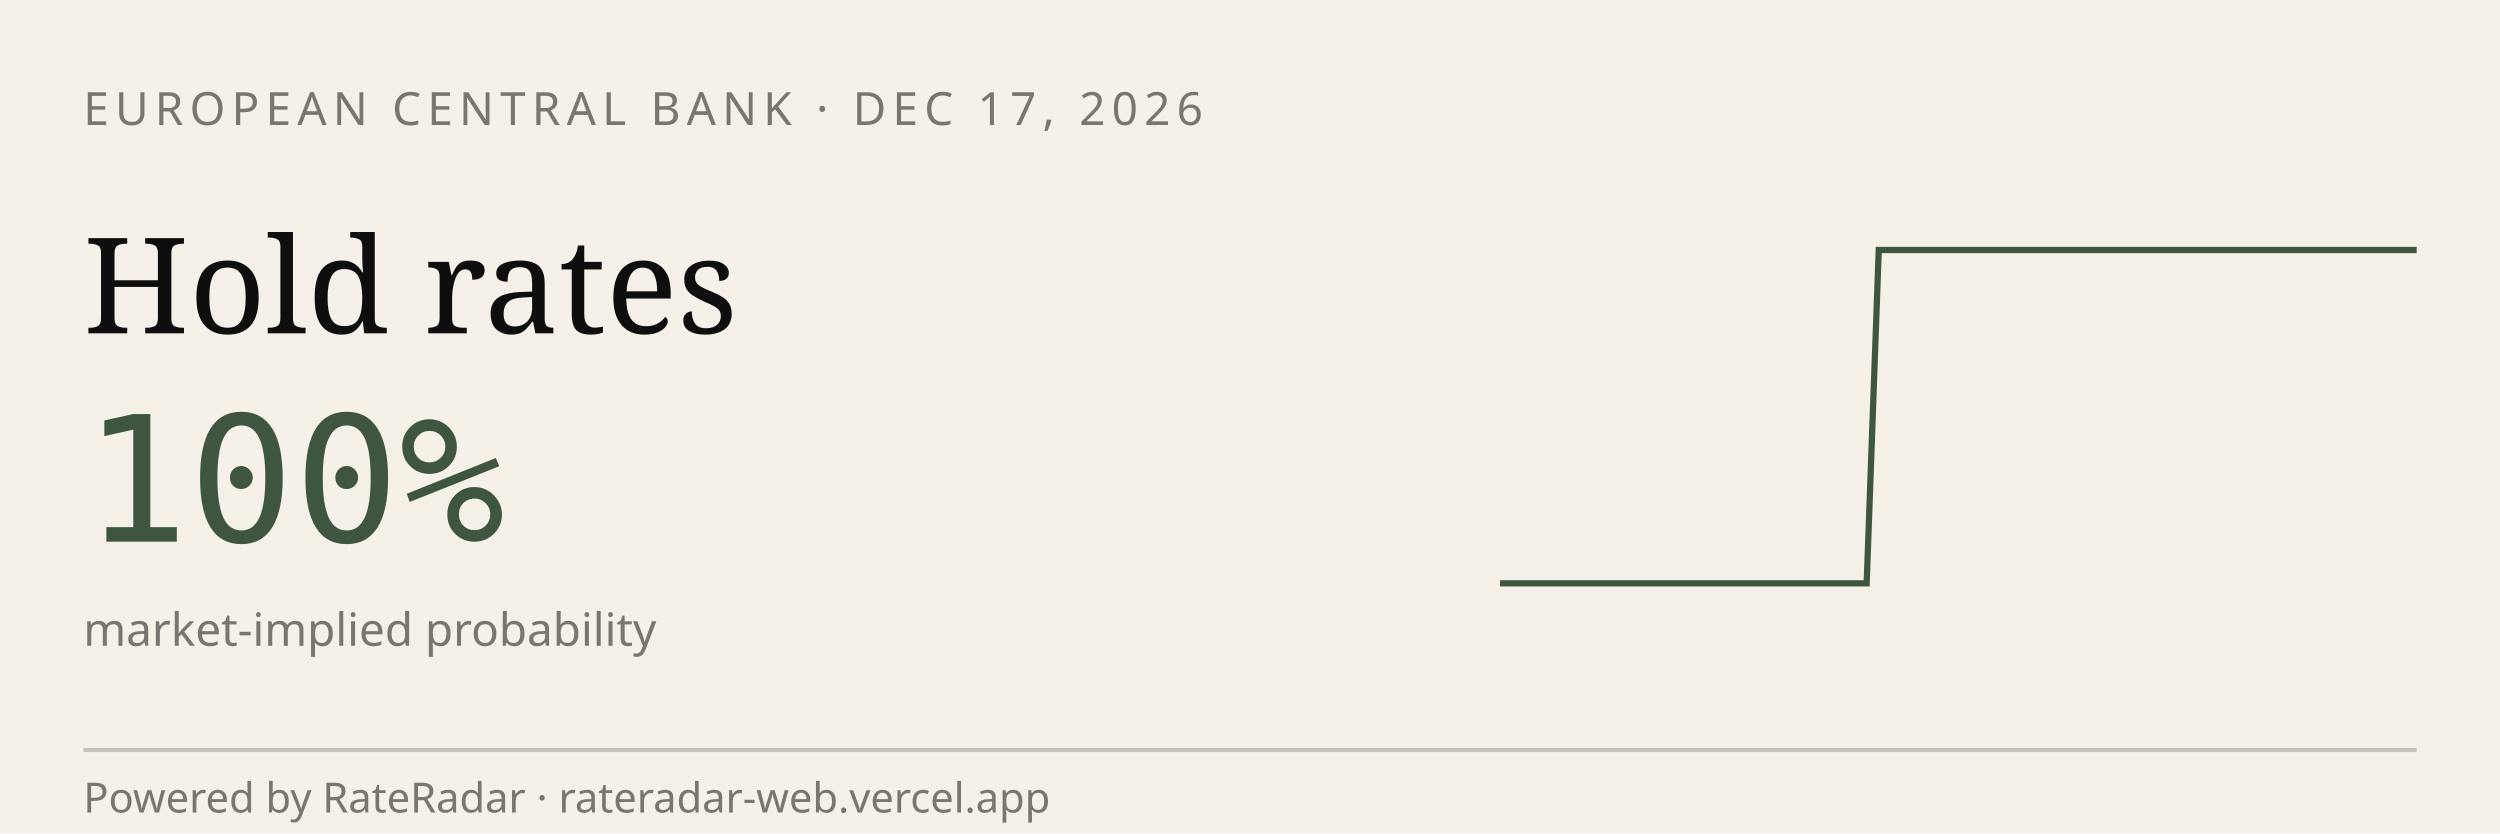
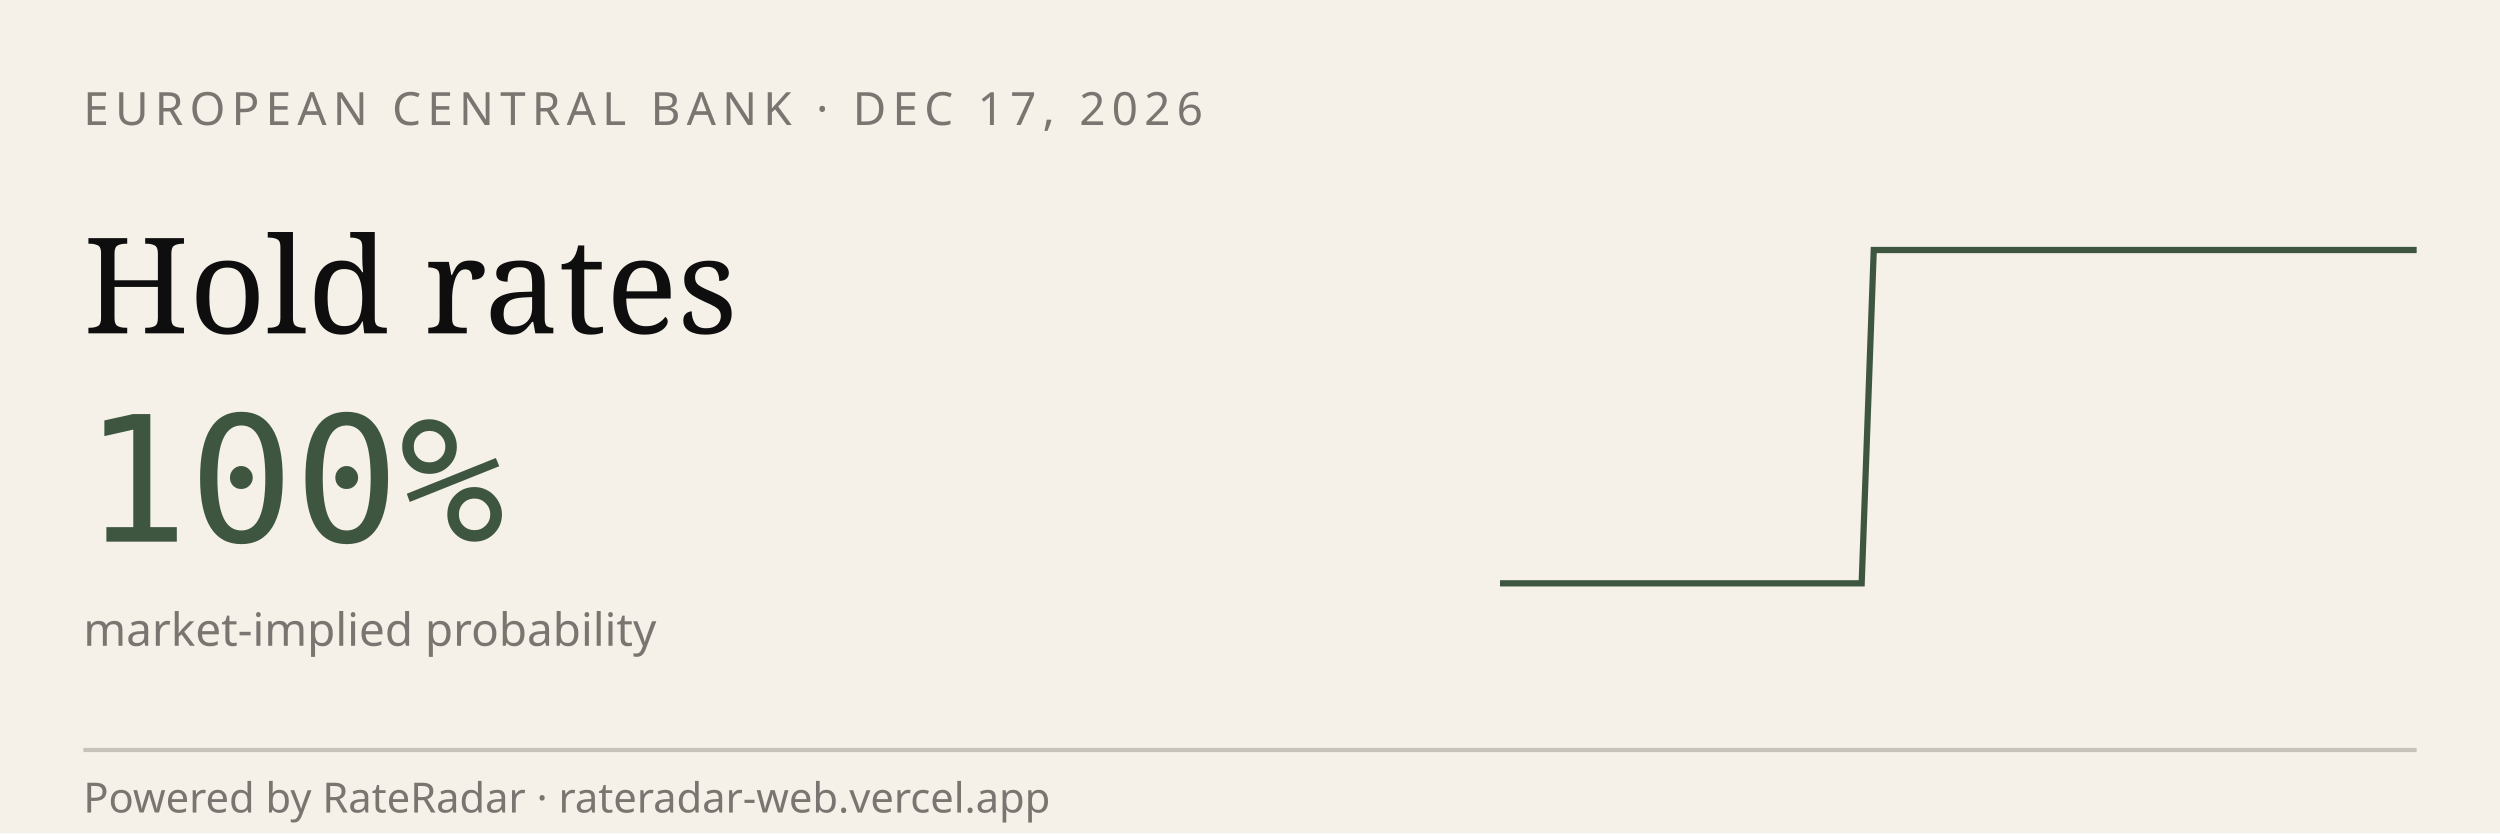
<svg xmlns="http://www.w3.org/2000/svg" viewBox="0 0 600 200" width="600" height="200" role="img" aria-label="RateRadar live odds for ECB 2026-12-17">
  <rect width="600" height="200" fill="#F5F1E8" />
  <text x="20" y="30" font-family="sans-serif" font-size="11" letter-spacing="1.5" fill="#7A7570">EUROPEAN CENTRAL BANK · DEC 17, 2026</text>
  <text x="20" y="80" font-family="Georgia, serif" font-size="32" fill="#0E0E0E">Hold rates</text>
  <text x="20" y="130" font-family="monospace" font-size="42" fill="#3E5640">100%</text>
  <text x="20" y="155" font-family="sans-serif" font-size="11" fill="#7A7570">market-implied probability</text>
-   <path d="M 360.0,140.0 L 362.9,140.0 L 365.9,140.0 L 368.8,140.0 L 371.7,140.0 L 374.7,140.0 L 377.6,140.0 L 380.5,140.0 L 383.5,140.0 L 386.4,140.0 L 389.3,140.0 L 392.3,140.0 L 395.2,140.0 L 398.1,140.0 L 401.1,140.0 L 404.0,140.0 L 406.9,140.0 L 409.9,140.0 L 412.8,140.0 L 415.7,140.0 L 418.7,140.0 L 421.6,140.0 L 424.5,140.0 L 427.5,140.0 L 430.4,140.0 L 433.3,140.0 L 436.3,140.0 L 439.2,140.0 L 442.1,140.0 L 445.1,140.0 L 448.0,140.0 L 450.9,60.0 L 453.9,60.0 L 456.8,60.0 L 459.7,60.0 L 462.7,60.0 L 465.6,60.0 L 468.5,60.0 L 471.5,60.0 L 474.4,60.0 L 477.3,60.0 L 480.3,60.0 L 483.2,60.0 L 486.1,60.0 L 489.1,60.0 L 492.0,60.0 L 494.9,60.0 L 497.9,60.0 L 500.8,60.0 L 503.7,60.0 L 506.7,60.0 L 509.6,60.0 L 512.5,60.0 L 515.5,60.0 L 518.4,60.0 L 521.3,60.0 L 524.3,60.0 L 527.2,60.0 L 530.1,60.0 L 533.1,60.0 L 536.0,60.0 L 538.9,60.0 L 541.9,60.0 L 544.8,60.0 L 547.7,60.0 L 550.7,60.0 L 553.6,60.0 L 556.5,60.0 L 559.5,60.0 L 562.4,60.0 L 565.3,60.0 L 568.3,60.0 L 571.2,60.0 L 574.1,60.0 L 577.1,60.0 L 580.0,60.0" stroke="#3E5640" stroke-width="1.5" fill="none" />
+   <path d="M 360.0,140.0 L 362.9,140.0 L 365.8,140.0 L 368.7,140.0 L 371.6,140.0 L 374.5,140.0 L 377.4,140.0 L 380.3,140.0 L 383.2,140.0 L 386.1,140.0 L 388.9,140.0 L 391.8,140.0 L 394.7,140.0 L 397.6,140.0 L 400.5,140.0 L 403.4,140.0 L 406.3,140.0 L 409.2,140.0 L 412.1,140.0 L 415.0,140.0 L 417.9,140.0 L 420.8,140.0 L 423.7,140.0 L 426.6,140.0 L 429.5,140.0 L 432.4,140.0 L 435.3,140.0 L 438.2,140.0 L 441.1,140.0 L 443.9,140.0 L 446.8,140.0 L 449.7,60.0 L 452.6,60.0 L 455.5,60.0 L 458.4,60.0 L 461.3,60.0 L 464.2,60.0 L 467.1,60.0 L 470.0,60.0 L 472.9,60.0 L 475.8,60.0 L 478.7,60.0 L 481.6,60.0 L 484.5,60.0 L 487.4,60.0 L 490.3,60.0 L 493.2,60.0 L 496.1,60.0 L 498.9,60.0 L 501.8,60.0 L 504.7,60.0 L 507.6,60.0 L 510.5,60.0 L 513.4,60.0 L 516.3,60.0 L 519.2,60.0 L 522.1,60.0 L 525.0,60.0 L 527.9,60.0 L 530.8,60.0 L 533.7,60.0 L 536.6,60.0 L 539.5,60.0 L 542.4,60.0 L 545.3,60.0 L 548.2,60.0 L 551.1,60.0 L 553.9,60.0 L 556.8,60.0 L 559.7,60.0 L 562.6,60.0 L 565.5,60.0 L 568.4,60.0 L 571.3,60.0 L 574.2,60.0 L 577.1,60.0 L 580.0,60.0" stroke="#3E5640" stroke-width="1.5" fill="none" />
  <line x1="20" y1="180" x2="580" y2="180" stroke="#0E0E0E33" />
  <text x="20" y="195" font-family="sans-serif" font-size="10" fill="#7A7570">Powered by RateRadar · rateradar-web.vercel.app</text>
</svg>
